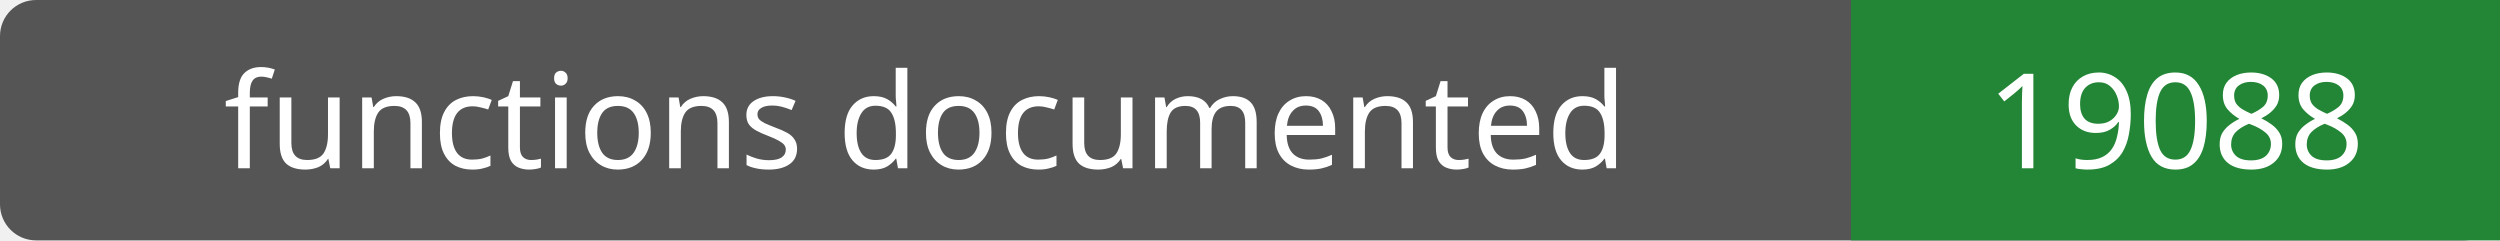
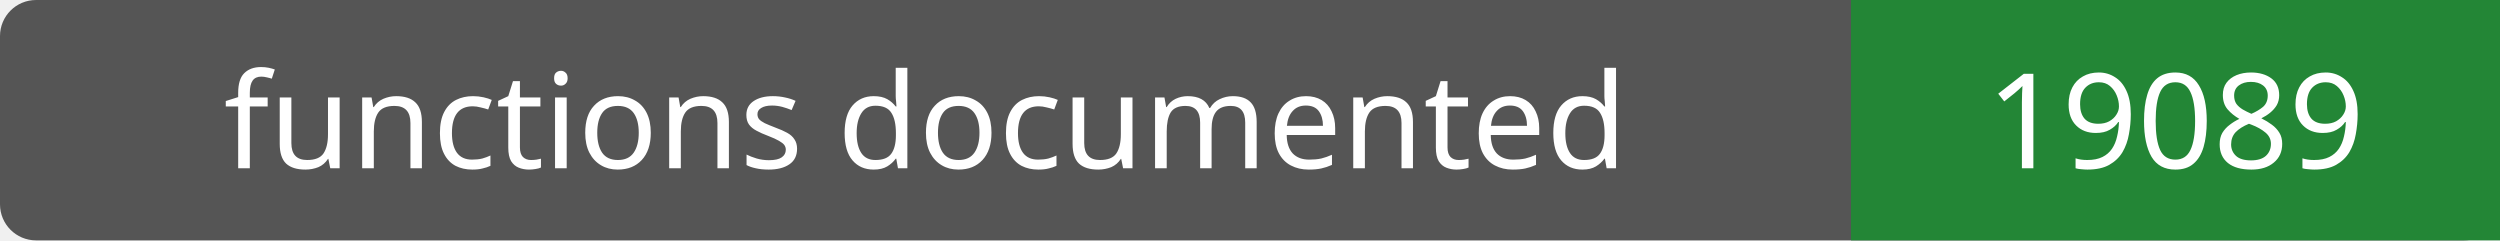
- <svg xmlns="http://www.w3.org/2000/svg" width="208" height="20" role="img" aria-label="functions documented: 19088">
+ <svg xmlns="http://www.w3.org/2000/svg" width="208" height="20" role="img" aria-label="functions documented: 19089">
  <rect width="208" height="20" rx="3" fill="#555" />
  <path fill="#238636" d="M154 0h54v20H154z" />
  <g fill="#fff" text-anchor="middle" font-family="Verdana,sans-serif" font-size="11">
    <text x="77.0" y="14">functions documented</text>
-     <text x="181.0" y="14">19088</text>
+     <text x="181.0" y="14">19089</text>
  </g>
</svg>
